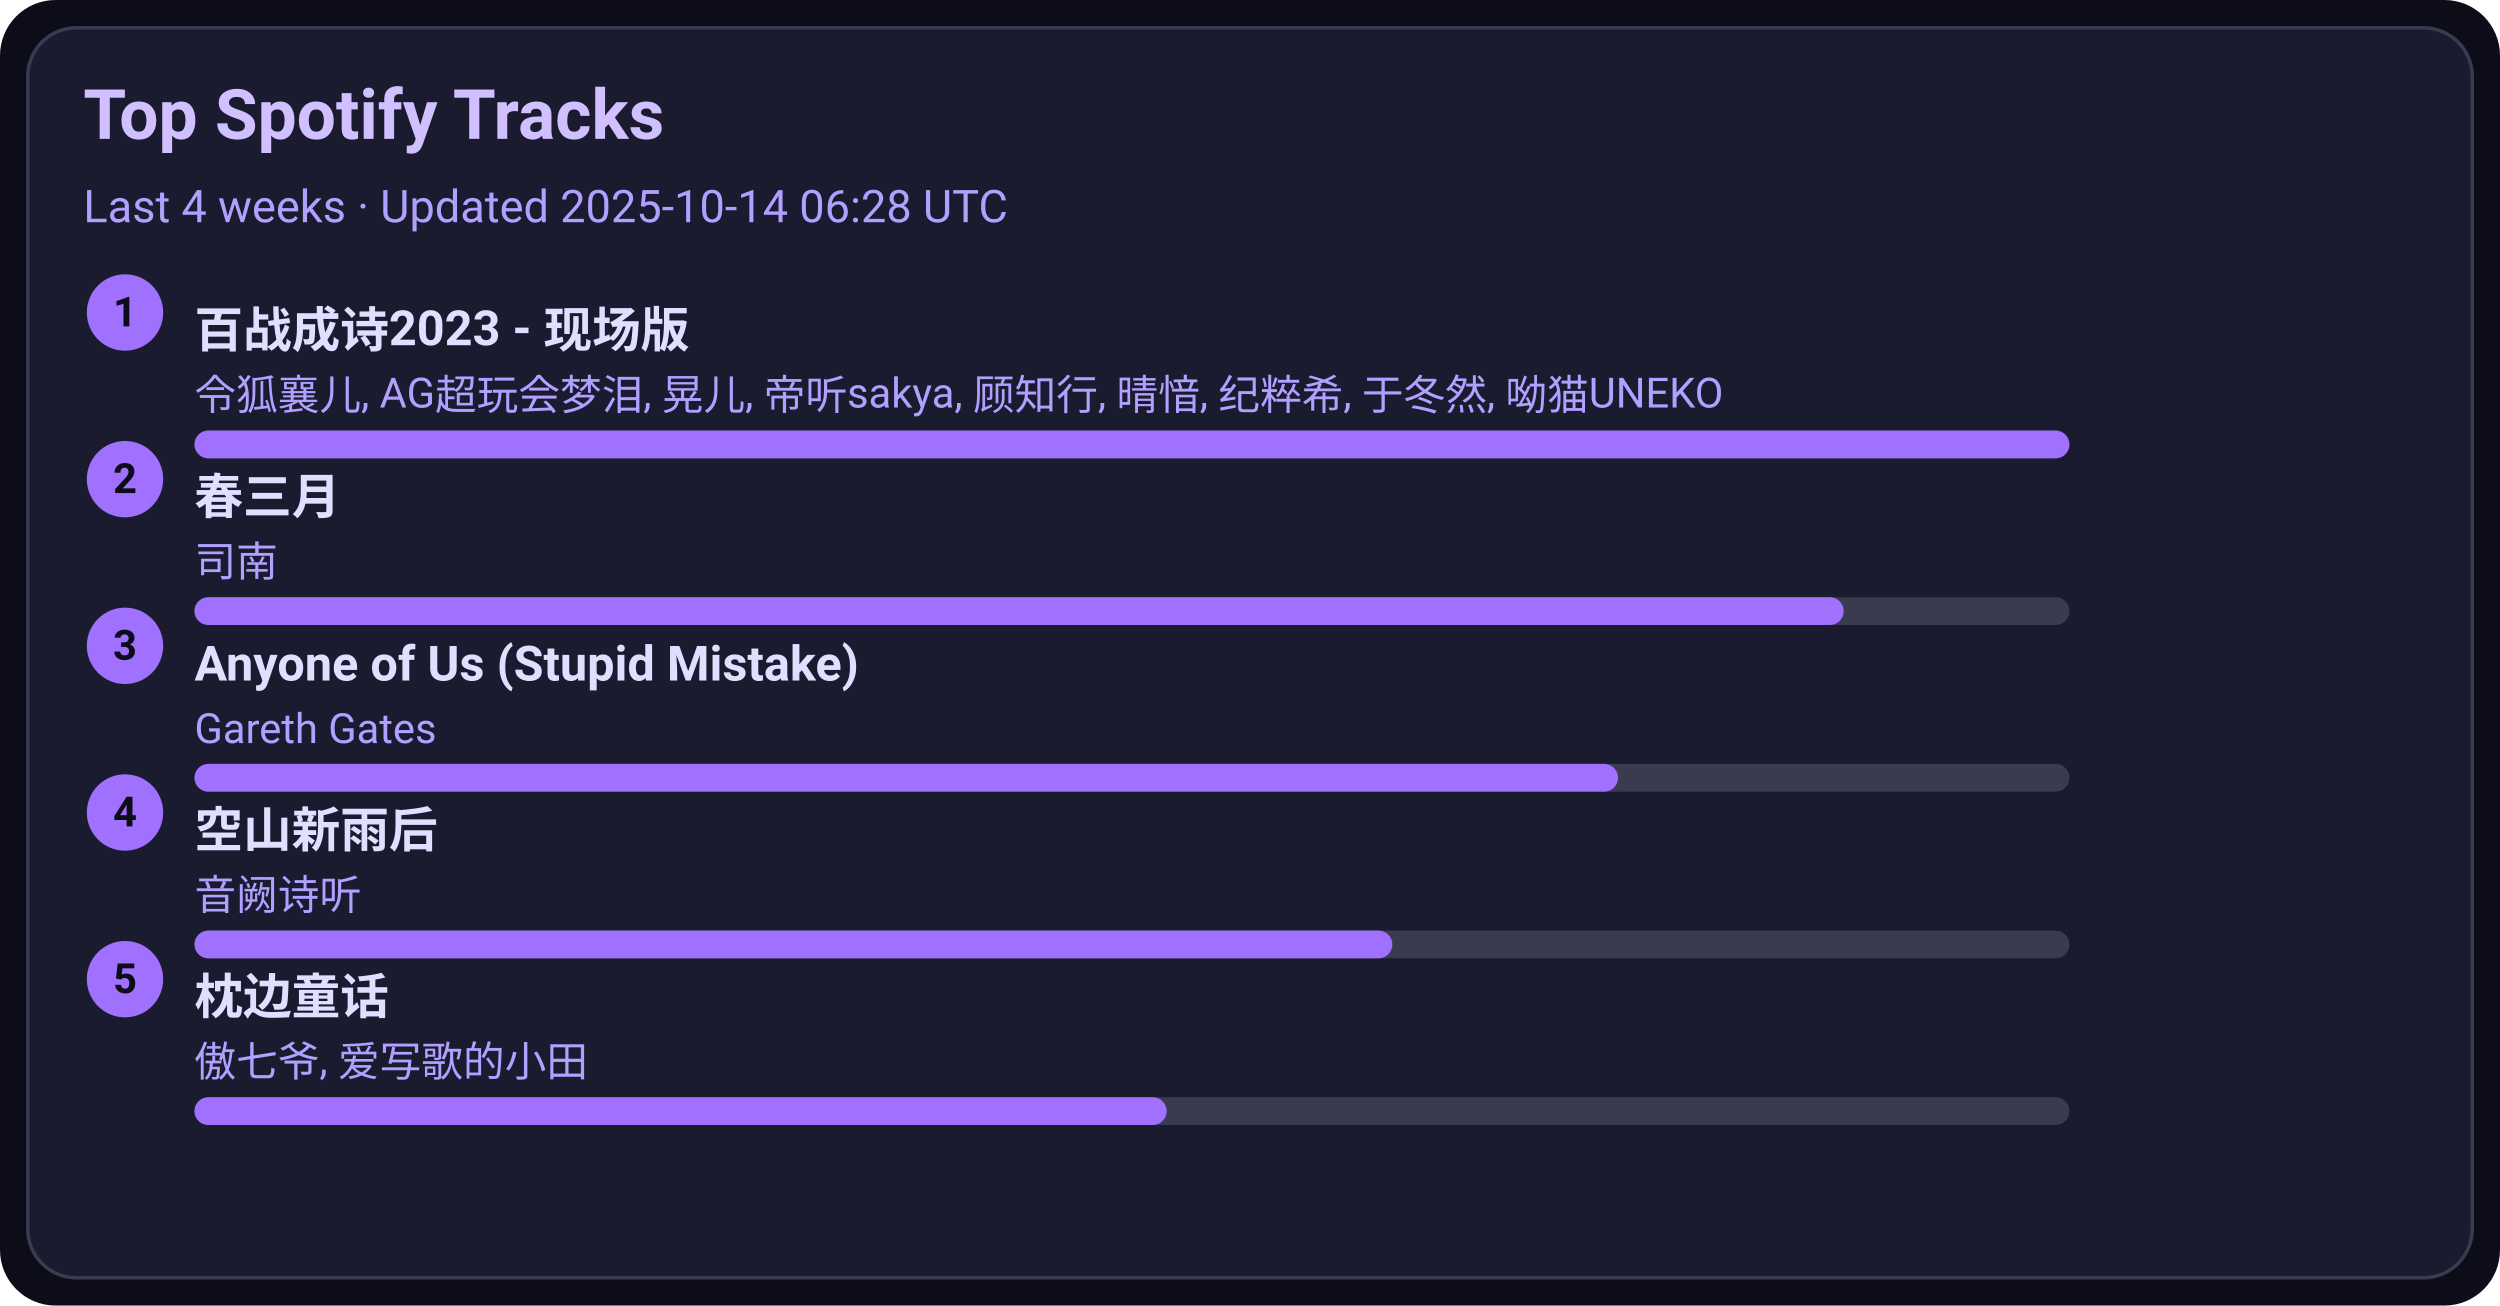
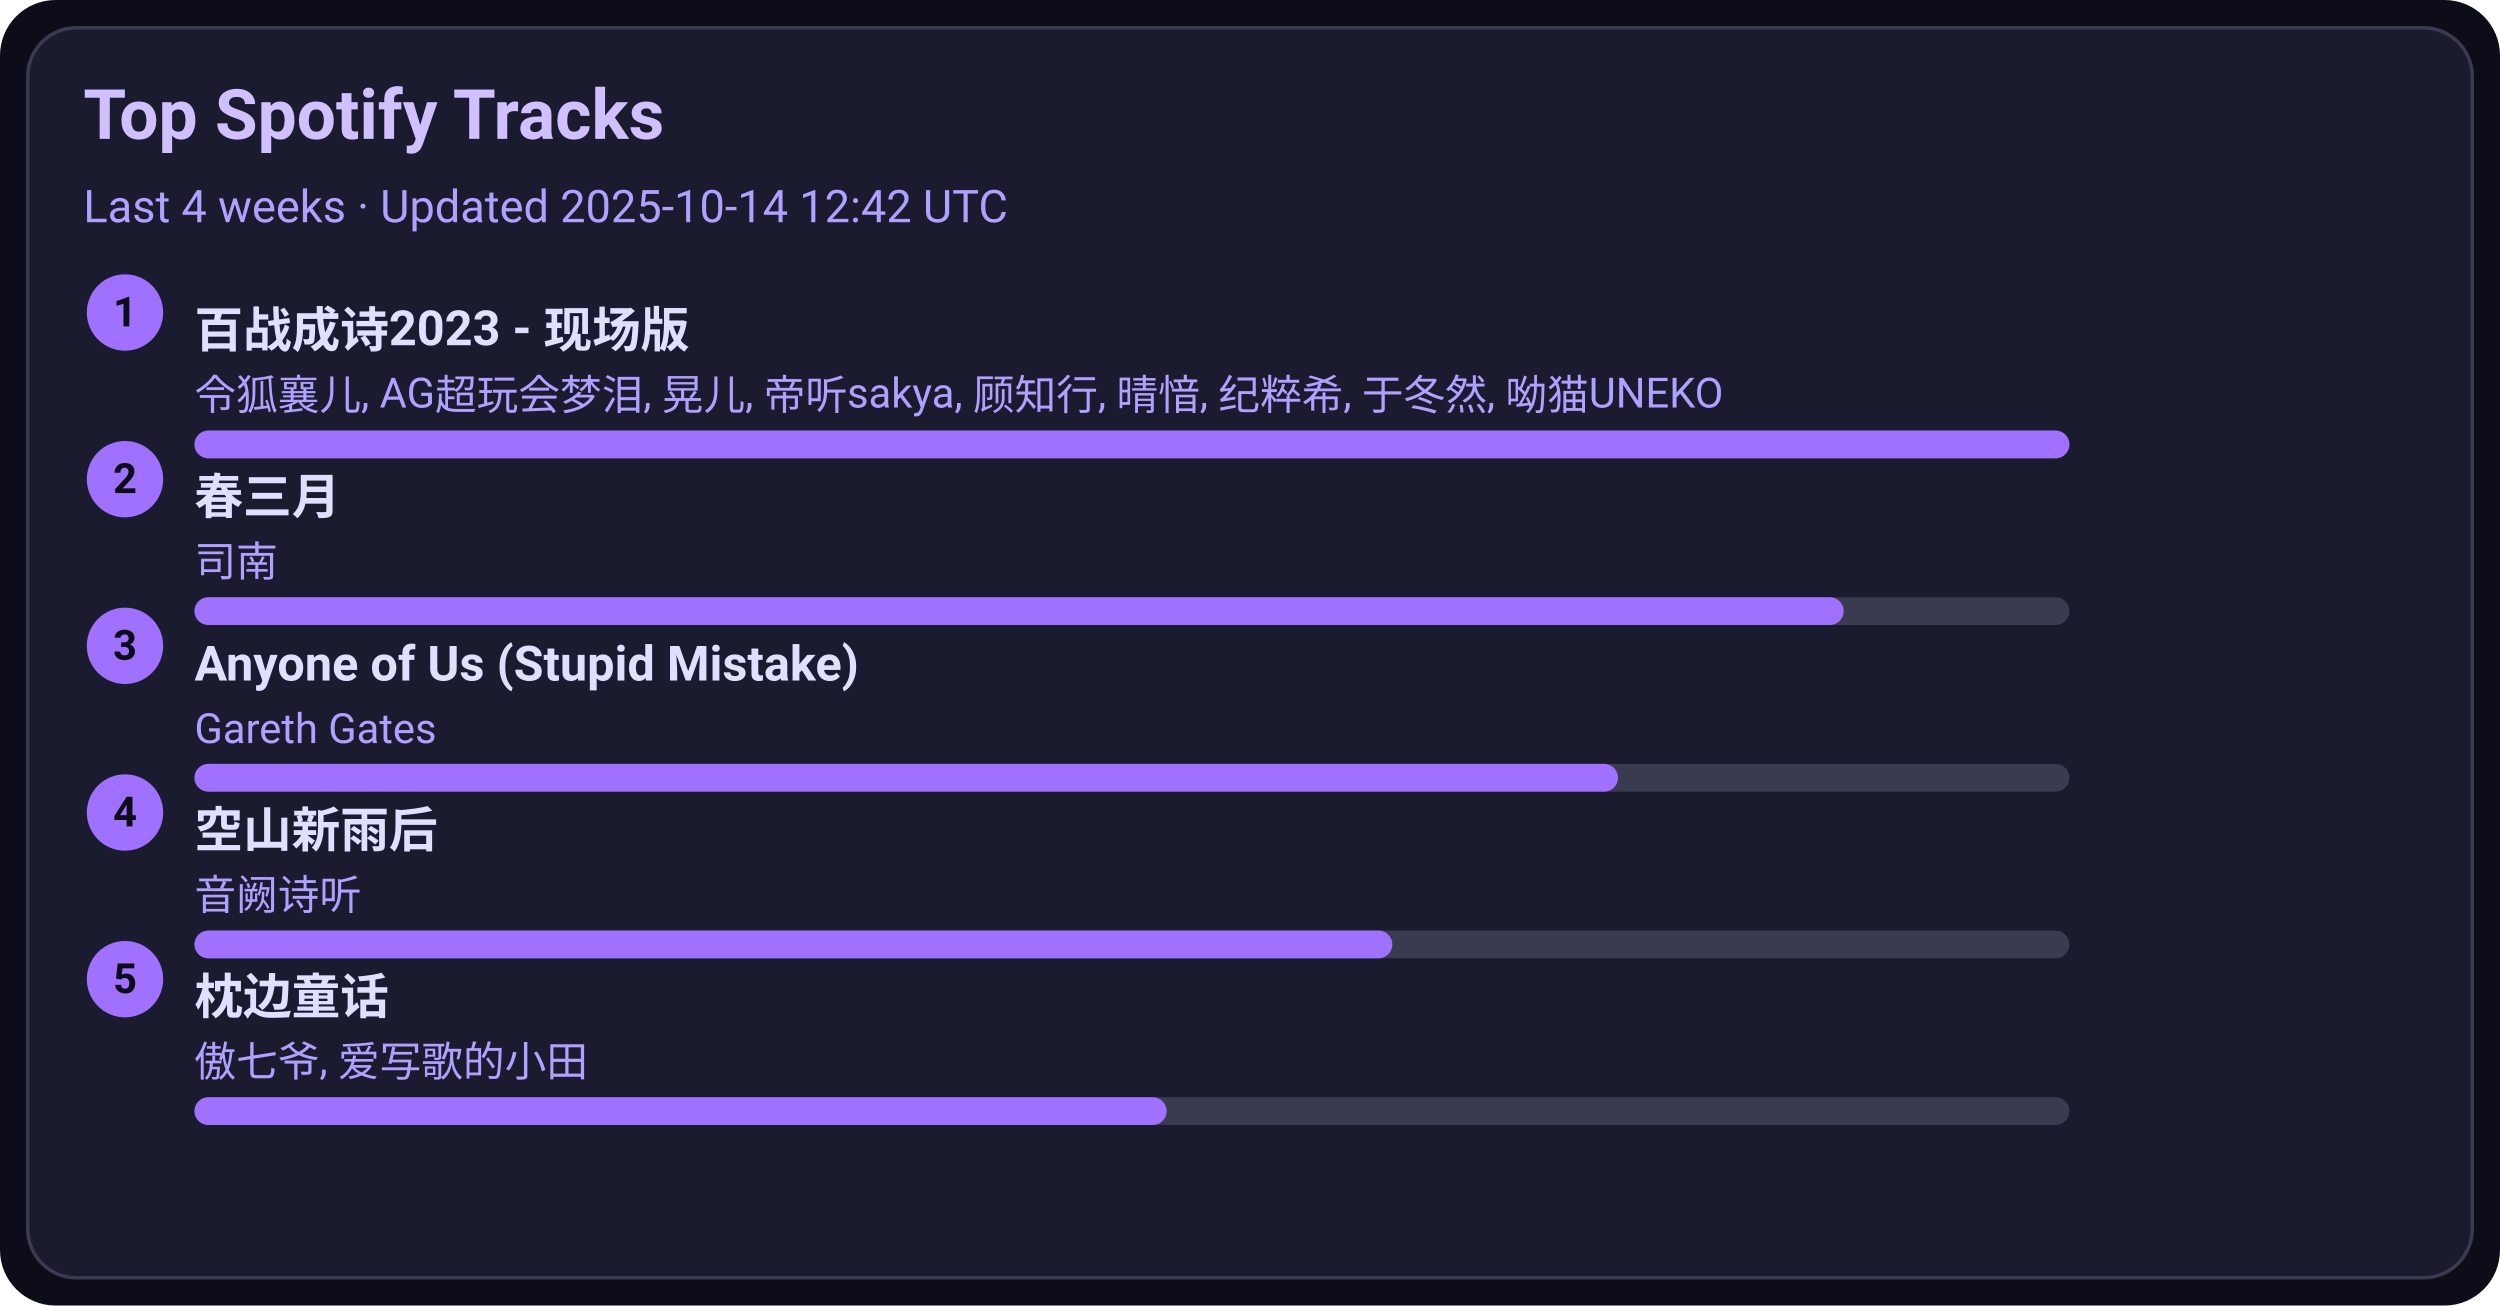
<svg xmlns="http://www.w3.org/2000/svg" width="720" height="376" viewBox="0 0 720 376">
  <style>text{font-family:-apple-system,BlinkMacSystemFont,Segoe UI,Roboto,Ubuntu,Helvetica Neue,Arial,Noto Sans,sans-serif}</style>
  <rect width="720" height="376" rx="16" fill="#0d0d1a" />
  <rect x="8" y="8" width="704" height="360" rx="14" fill="#1b1b2f" stroke="#3a3a50" />
  <text x="24" y="40" font-size="20" fill="#d0c0ff" font-weight="600">Top Spotify Tracks</text>
-   <text x="24" y="64" font-size="13" fill="#b0a0ff">Last 4 weeks · Updated 2025-10-14 06:28 UTC</text>
+   <text x="24" y="64" font-size="13" fill="#b0a0ff">Last 4 weeks · Updated 2025-10-14 12:42 UTC</text>
  <circle cx="36" cy="90" r="11" fill="#a070ff" />
  <text x="36" y="94" text-anchor="middle" font-size="12" fill="#0d0d1a" font-weight="700">1</text>
  <a href="https://open.spotify.com/track/2gttnS8fWnDwziLFt2TLEi" target="_blank" rel="noopener noreferrer">
    <text x="56" y="100" font-size="14" fill="#e0dfff" font-weight="600">百战成诗2023 - 现场版</text>
  </a>
  <text x="56" y="118" font-size="12" fill="#b0a0ff">令狐襄儿, AG超玩会梦泪, 晃儿, 帝听sakya, 顾知行, 晴愔, 纪粹希, 于冬然, 呦猫UNEKO</text>
  <rect x="56" y="124" width="540" height="8" rx="4" fill="#3a3a50" />
  <rect x="56" y="124" width="540" height="8" rx="4" fill="#a070ff" />
  <circle cx="36" cy="138" r="11" fill="#a070ff" />
  <text x="36" y="142" text-anchor="middle" font-size="12" fill="#0d0d1a" font-weight="700">2</text>
  <a href="https://open.spotify.com/track/5A9BOP4WTk2UayDlMb8w98" target="_blank" rel="noopener noreferrer">
    <text x="56" y="148" font-size="14" fill="#e0dfff" font-weight="600">春三月</text>
  </a>
  <text x="56" y="166" font-size="12" fill="#b0a0ff">司南</text>
  <rect x="56" y="172" width="540" height="8" rx="4" fill="#3a3a50" />
  <rect x="56" y="172" width="475" height="8" rx="4" fill="#a070ff" />
  <circle cx="36" cy="186" r="11" fill="#a070ff" />
  <text x="36" y="190" text-anchor="middle" font-size="12" fill="#0d0d1a" font-weight="700">3</text>
  <a href="https://open.spotify.com/track/7KZo8AI9F3Vnn3FXEYBL9f" target="_blank" rel="noopener noreferrer">
    <text x="56" y="196" font-size="14" fill="#e0dfff" font-weight="600">Anyone of Us (Stupid Mistake)</text>
  </a>
  <text x="56" y="214" font-size="12" fill="#b0a0ff">Gareth Gates</text>
  <rect x="56" y="220" width="540" height="8" rx="4" fill="#3a3a50" />
  <rect x="56" y="220" width="410" height="8" rx="4" fill="#a070ff" />
  <circle cx="36" cy="234" r="11" fill="#a070ff" />
  <text x="36" y="238" text-anchor="middle" font-size="12" fill="#0d0d1a" font-weight="700">4</text>
  <a href="https://open.spotify.com/track/7c1D58U8AIVOGlYzh5U6sk" target="_blank" rel="noopener noreferrer">
    <text x="56" y="244" font-size="14" fill="#e0dfff" font-weight="600">空山新雨后</text>
  </a>
  <text x="56" y="262" font-size="12" fill="#b0a0ff">音阙诗听</text>
  <rect x="56" y="268" width="540" height="8" rx="4" fill="#3a3a50" />
  <rect x="56" y="268" width="345" height="8" rx="4" fill="#a070ff" />
  <circle cx="36" cy="282" r="11" fill="#a070ff" />
  <text x="36" y="286" text-anchor="middle" font-size="12" fill="#0d0d1a" font-weight="700">5</text>
  <a href="https://open.spotify.com/track/3I8tlHNA9NM8dL0B23xGIY" target="_blank" rel="noopener noreferrer">
    <text x="56" y="292" font-size="14" fill="#e0dfff" font-weight="600">枕边童话</text>
  </a>
  <text x="56" y="310" font-size="12" fill="#b0a0ff">傲七爷, 爱写歌的小田</text>
  <rect x="56" y="316" width="540" height="8" rx="4" fill="#3a3a50" />
  <rect x="56" y="316" width="280" height="8" rx="4" fill="#a070ff" />
</svg>
